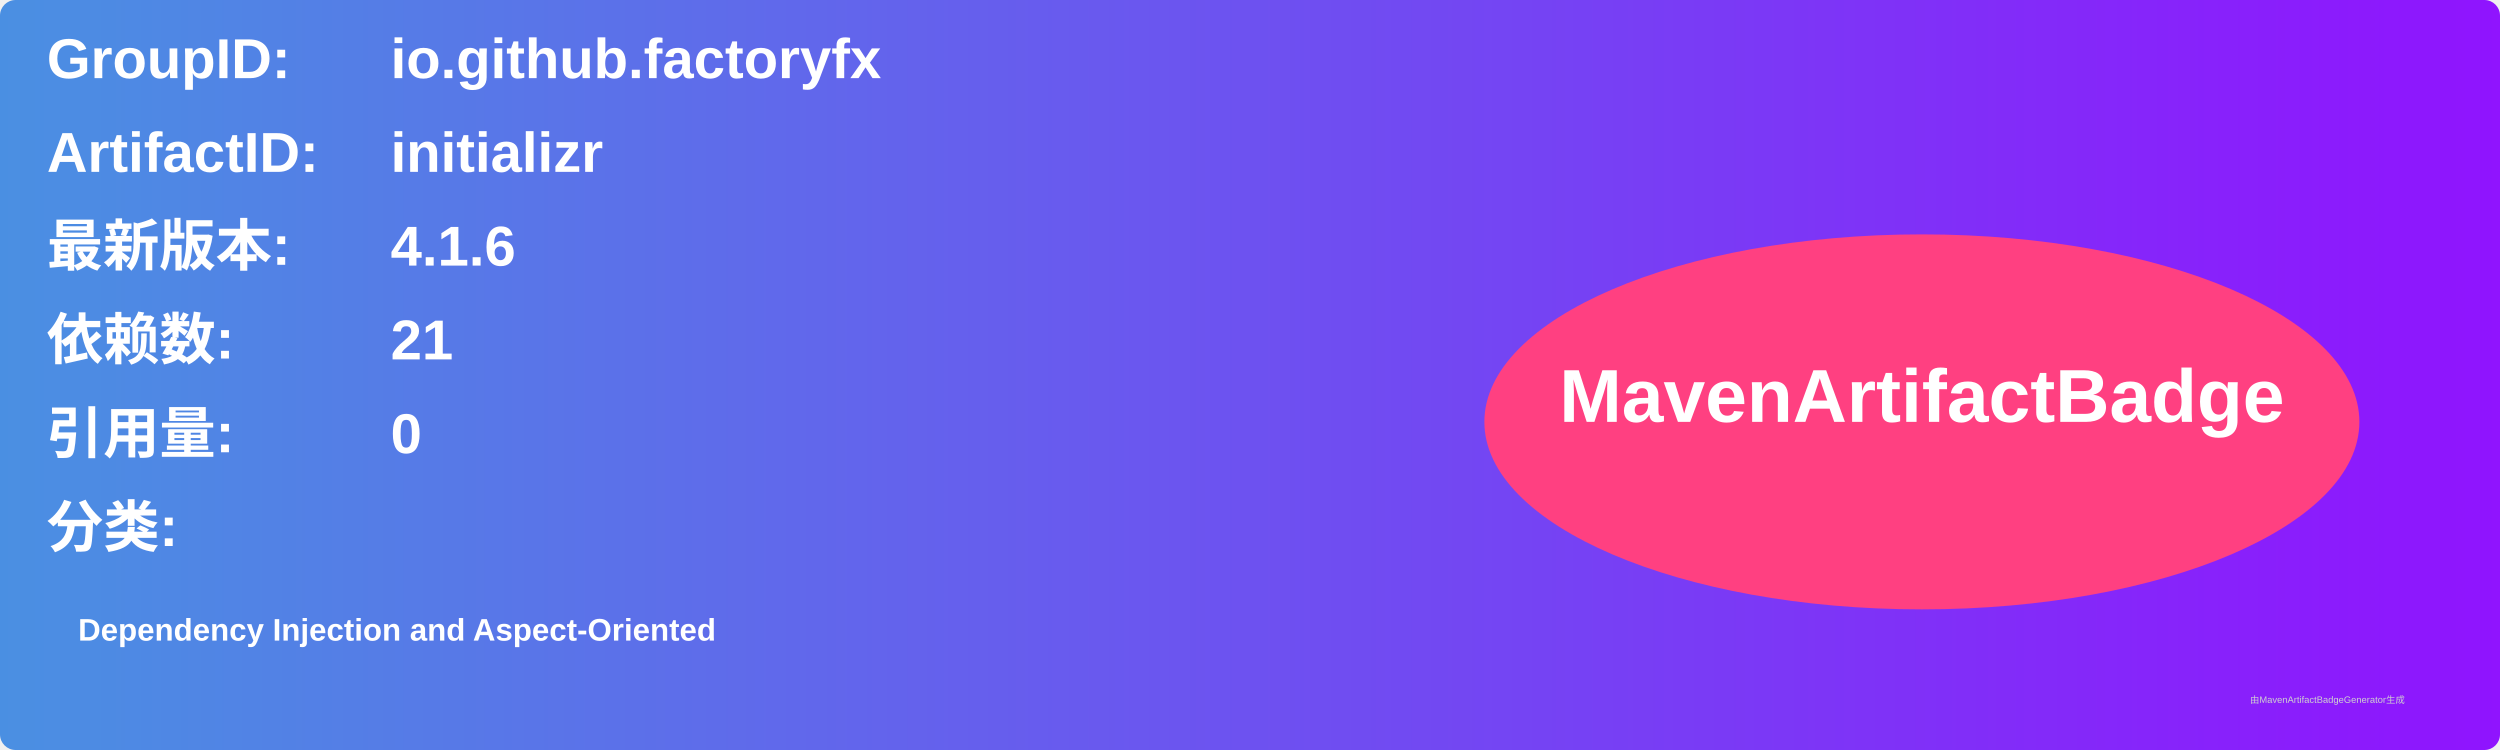
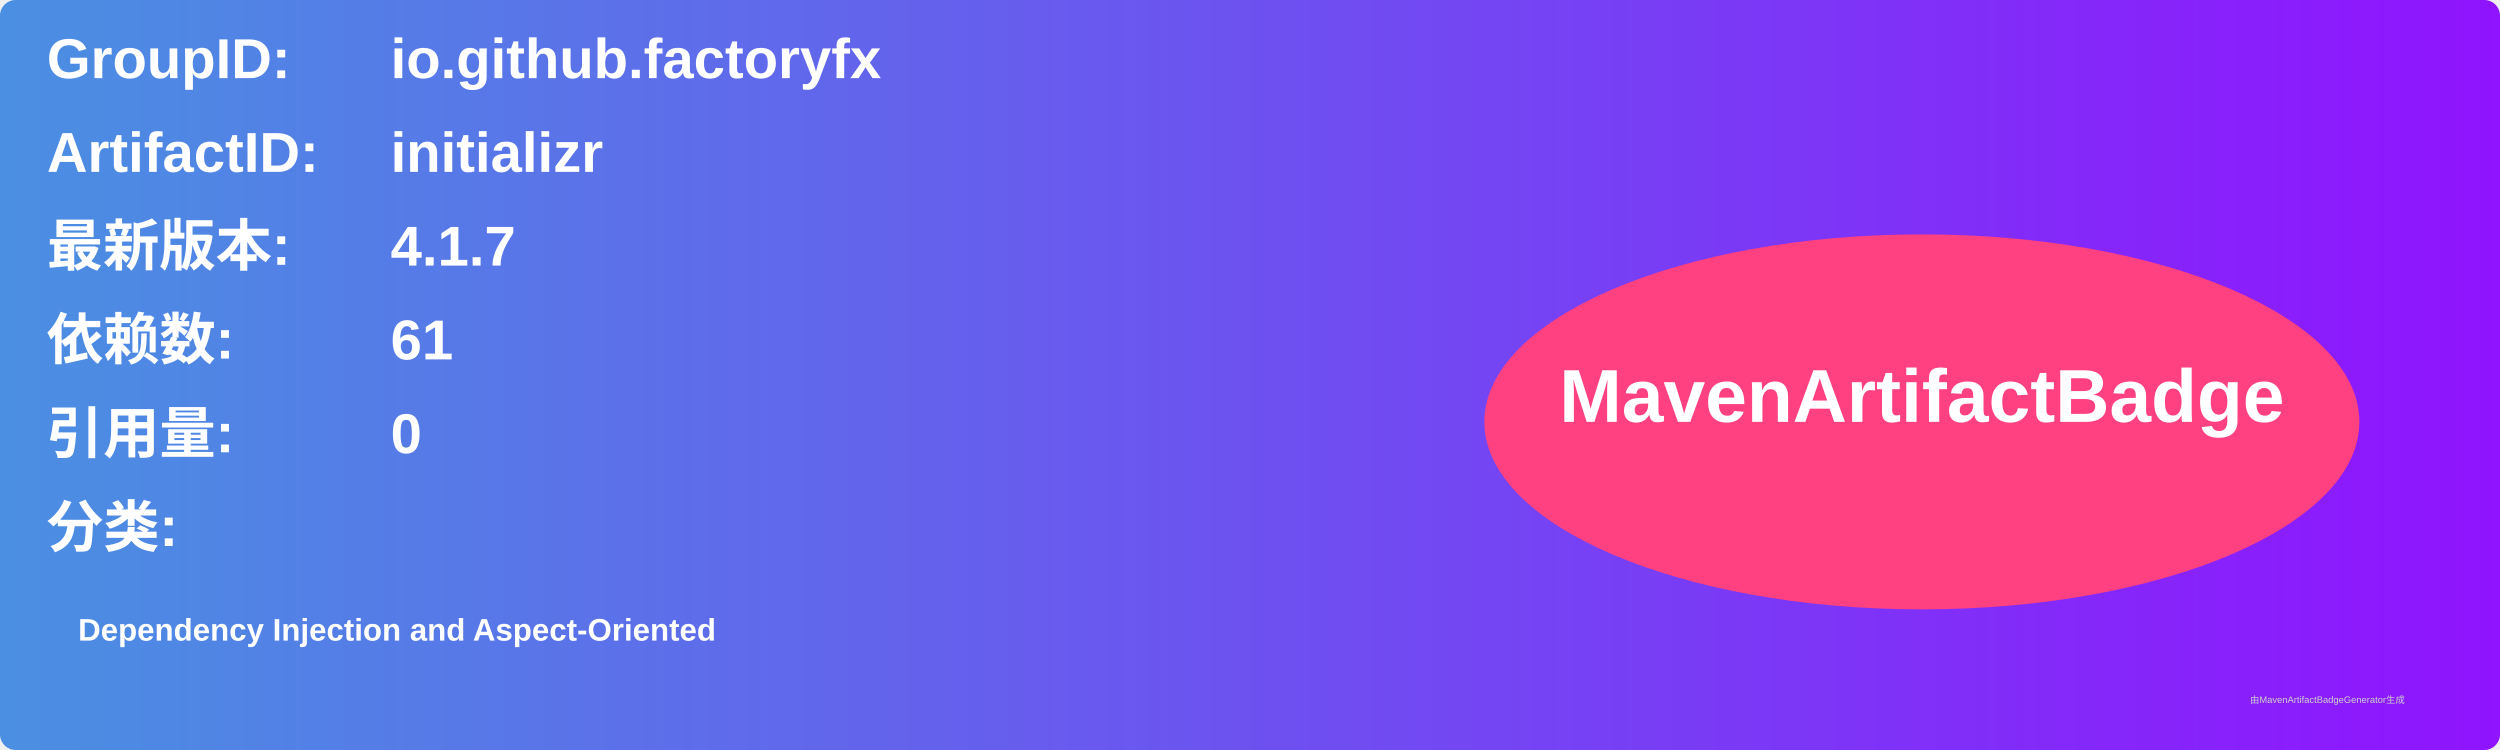
<svg xmlns="http://www.w3.org/2000/svg" width="800" height="240" viewBox="0 0 800 240">
  <linearGradient id="grad" x1="0%" y1="0%" x2="100%" y2="0%">
    <stop offset="0%" stop-color="#4a90e2" />
    <stop offset="100%" stop-color="#9013fe" />
  </linearGradient>
  <rect width="100%" height="100%" rx="5" ry="5" fill="url(#grad)" />
  <g transform="translate(15, 15)">
    <text x="0" y="10" font-family="Arial" font-size="18" fill="white" font-weight="bold" width="260">GroupID:</text>
    <text x="110" y="10" font-family="Arial" font-size="18" fill="white" font-weight="bold" width="460">io.github.factoryfx</text>
    <text x="0" y="40" font-family="Arial" font-size="18" fill="white" font-weight="bold" width="260">ArtifactID:</text>
    <text x="110" y="40" font-family="Arial" font-size="18" fill="white" font-weight="bold" width="460">initializr</text>
    <text x="0" y="70" font-family="Arial" font-size="18" fill="white" font-weight="bold">最新版本:</text>
    <text x="110" y="70" font-family="Arial" font-size="18" fill="white" font-weight="bold">
-       <tspan font-weight="bold">4.1.6</tspan>
+       <tspan font-weight="bold">4.1.7</tspan>
    </text>
    <text x="0" y="100" font-family="Arial" font-size="18" fill="white" font-weight="bold">依赖数: </text>
    <text x="110" y="100" font-family="Arial" font-size="18" fill="white">
-       <tspan font-weight="bold">21</tspan>
+       <tspan font-weight="bold">61</tspan>
    </text>
    <text x="0" y="130" font-family="Arial" font-size="18" fill="white" font-weight="bold">引用量: </text>
    <text x="110" y="130" font-family="Arial" font-size="18" fill="white">
      <tspan font-weight="bold">0</tspan>
    </text>
    <text x="0" y="160" font-family="Arial" font-size="18" fill="white" font-weight="bold">分类:</text>
    <text x="10" y="190" font-family="Arial" font-size="10" fill="white">
      <tspan font-weight="bold">Dependency Injection and Aspect-Oriented</tspan>
    </text>
    <ellipse cx="600" cy="120" rx="140" ry="60" fill="#ff4081" />
    <text x="600" y="120" text-anchor="middle" font-family="Arial" font-size="24" fill="white" font-weight="bold">MavenArtifactBadge</text>
  </g>
  <text x="720" y="225" font-family="Arial" font-size="3" fill="#d0d0d0">由MavenArtifactBadgeGenerator生成</text>
</svg>
